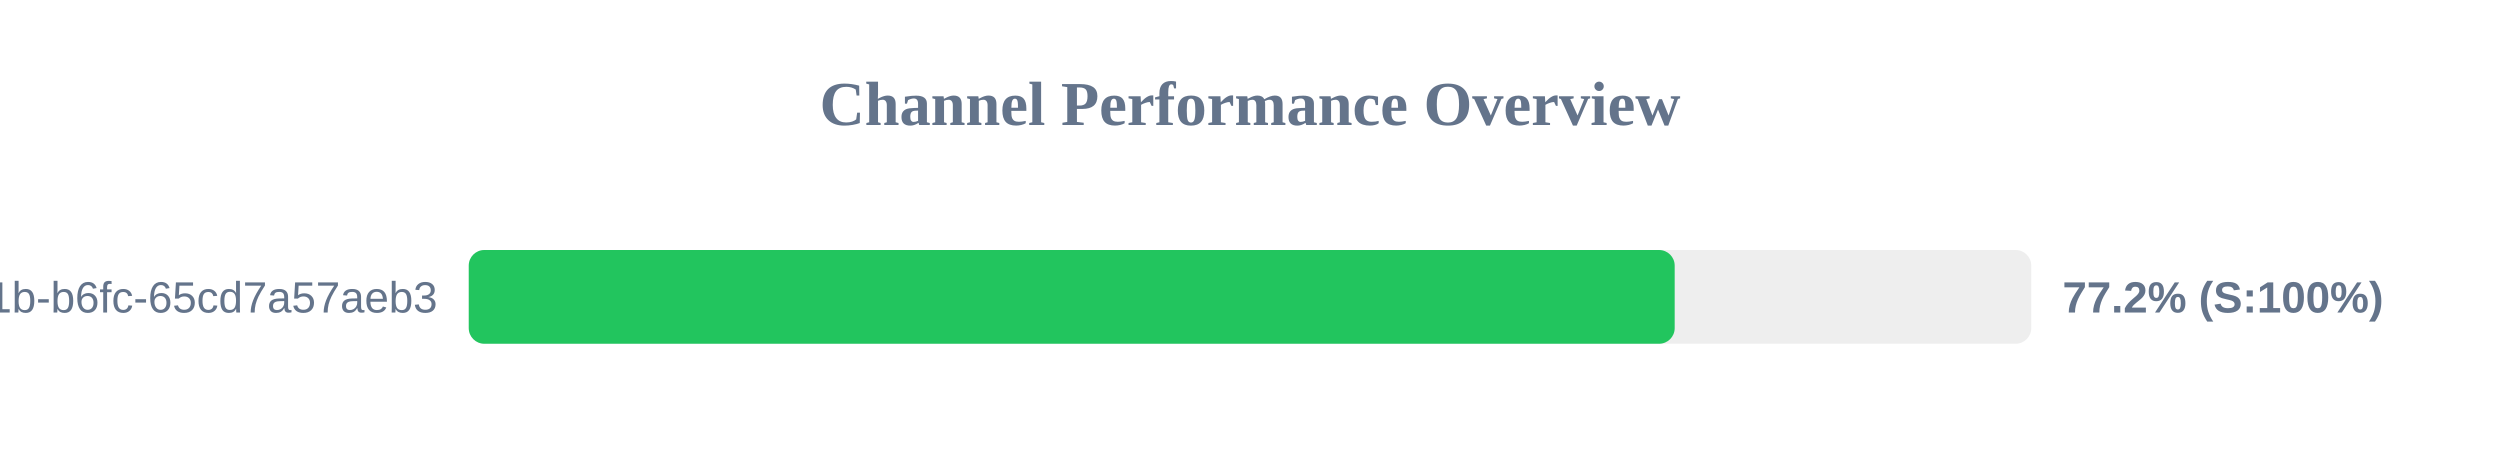
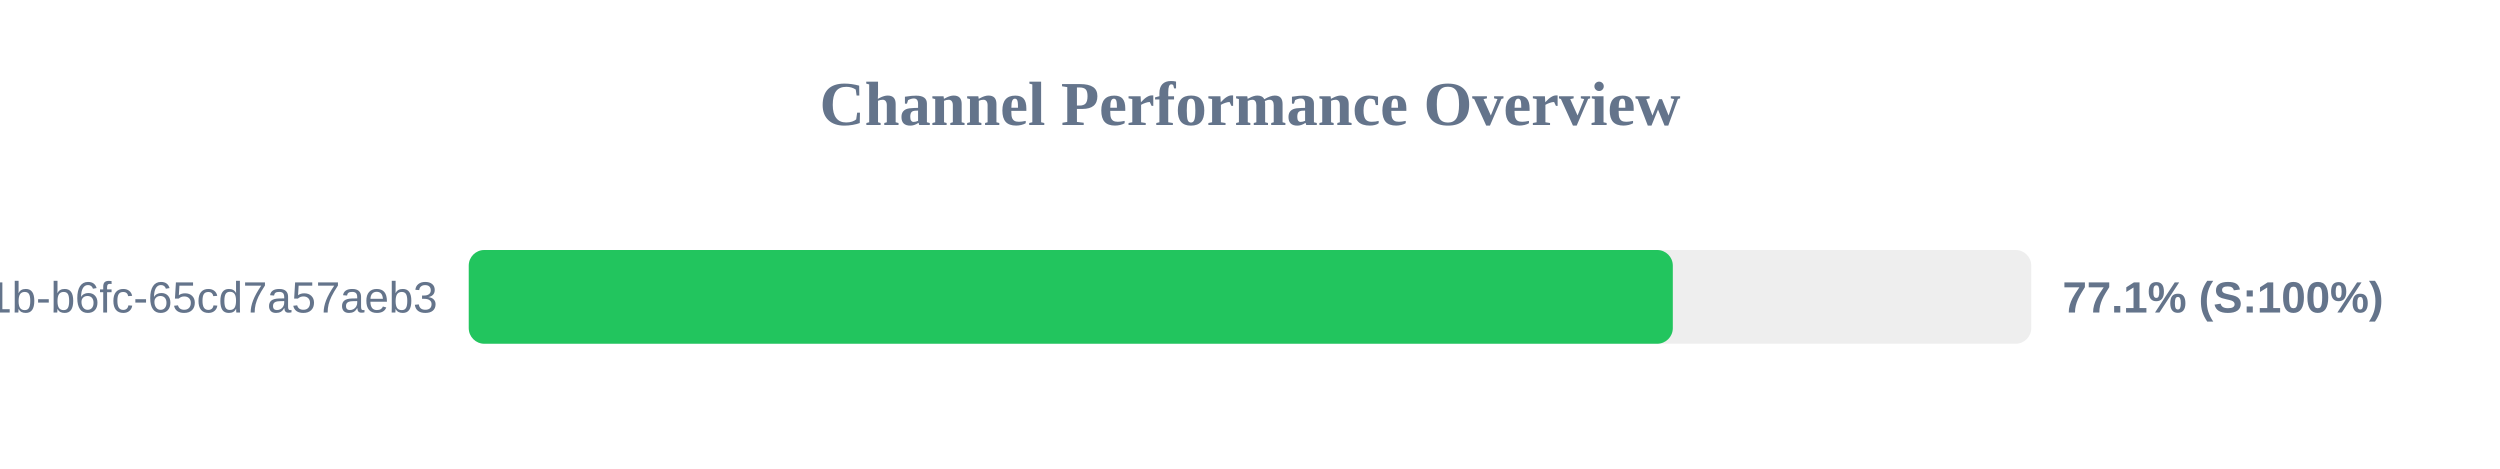
<svg xmlns="http://www.w3.org/2000/svg" width="800" height="150" version="1.1">
  <style>
        .row { font: 14px Arial; fill: #64748b; }
        .score { font: bold 14px Arial; fill: #64748b; }
    </style>
  <text x="400" y="40" text-anchor="middle" font-size="20px" font-weight="bold" fill="#64748b">Channel Performance Overview</text>
  <rect x="150" y="80" width="500" height="30" fill="#eee" rx="5" />
-   <rect x="150" y="80" width="385.9" height="30" fill="#22c55e" rx="5" />
+   <rect x="150" y="80" width="385.3" height="30" fill="#22c55e" rx="5" />
  <text x="140" y="100" text-anchor="end" class="row">?uuid=9c859345-959f-491b-b6fc-65cd7a57aeb3</text>
-   <text x="660" y="100" text-anchor="start" class="score">77.2% (S:100%)</text>
+   <text x="660" y="100" text-anchor="start" class="score">77.1% (S:100%)</text>
</svg>
